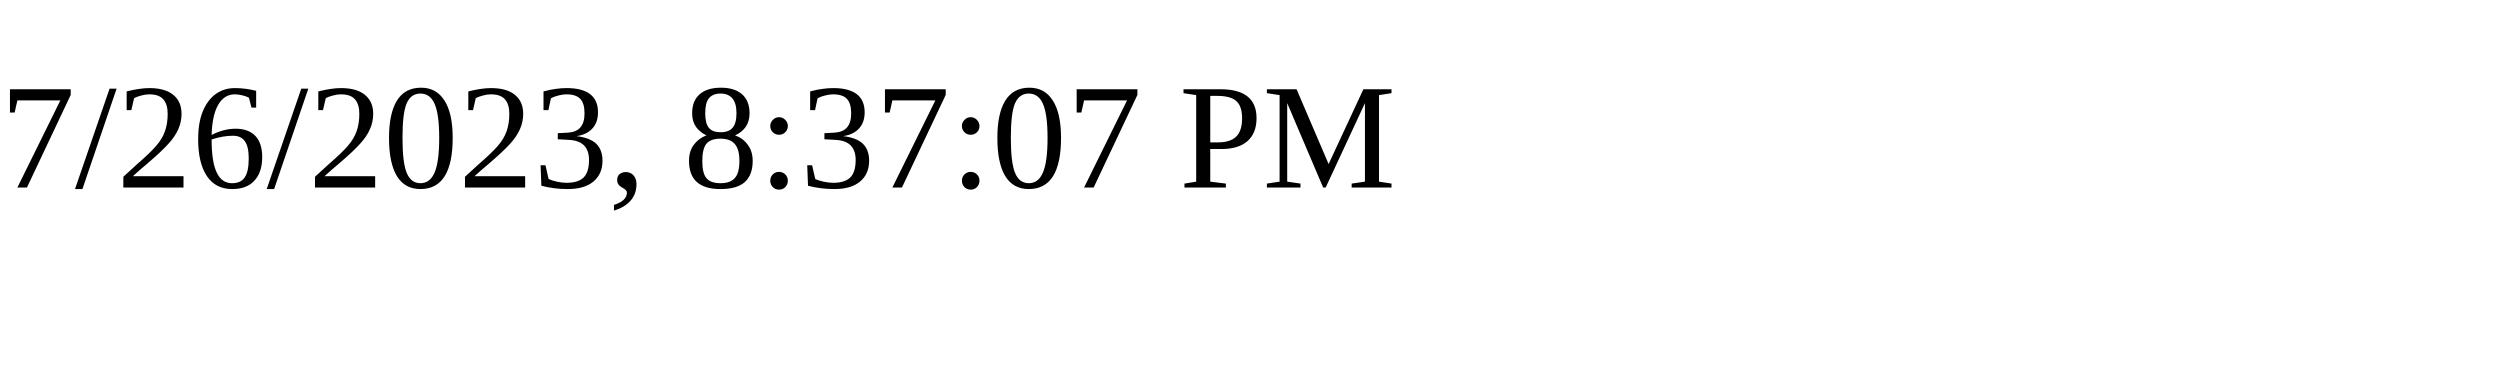
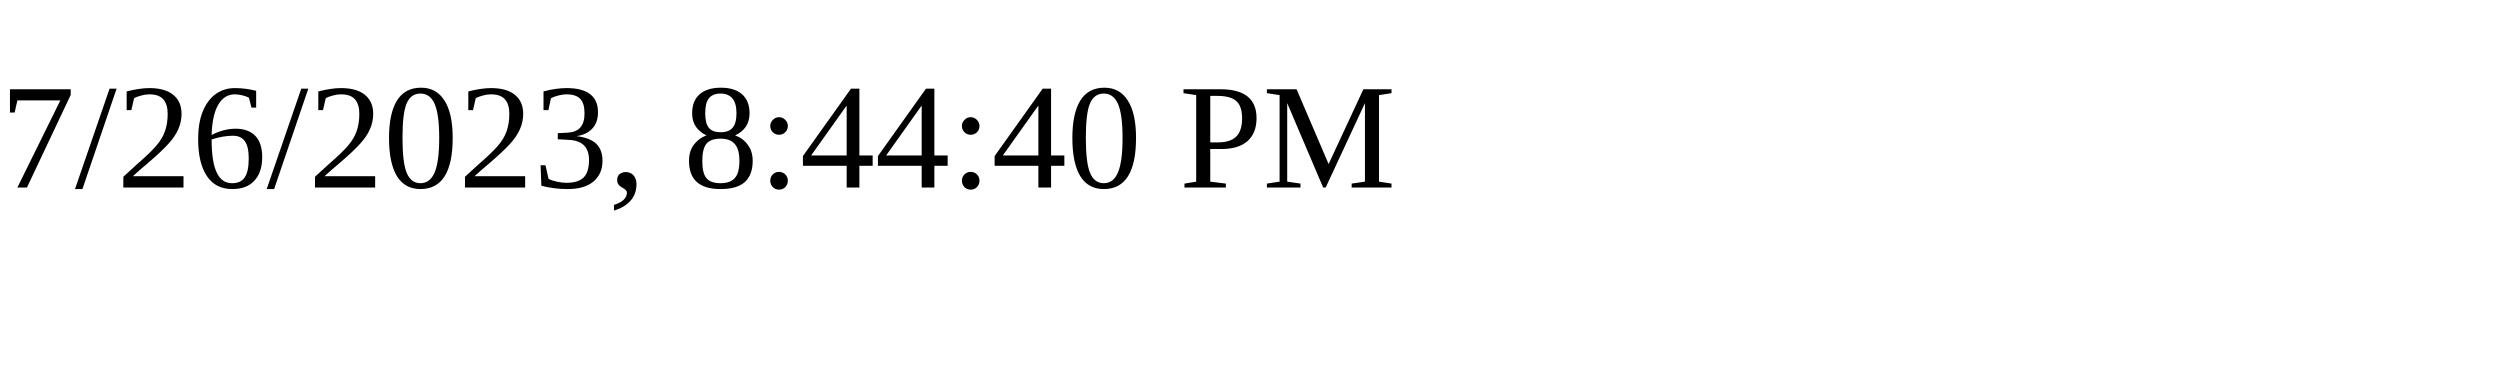
<svg xmlns="http://www.w3.org/2000/svg" height="30" width="200">
-   <text x="0" y="15">7/26/2023, 8:37:07 PM</text>
+   <text x="0" y="15">7/26/2023, 8:44:40 PM</text>
</svg>
